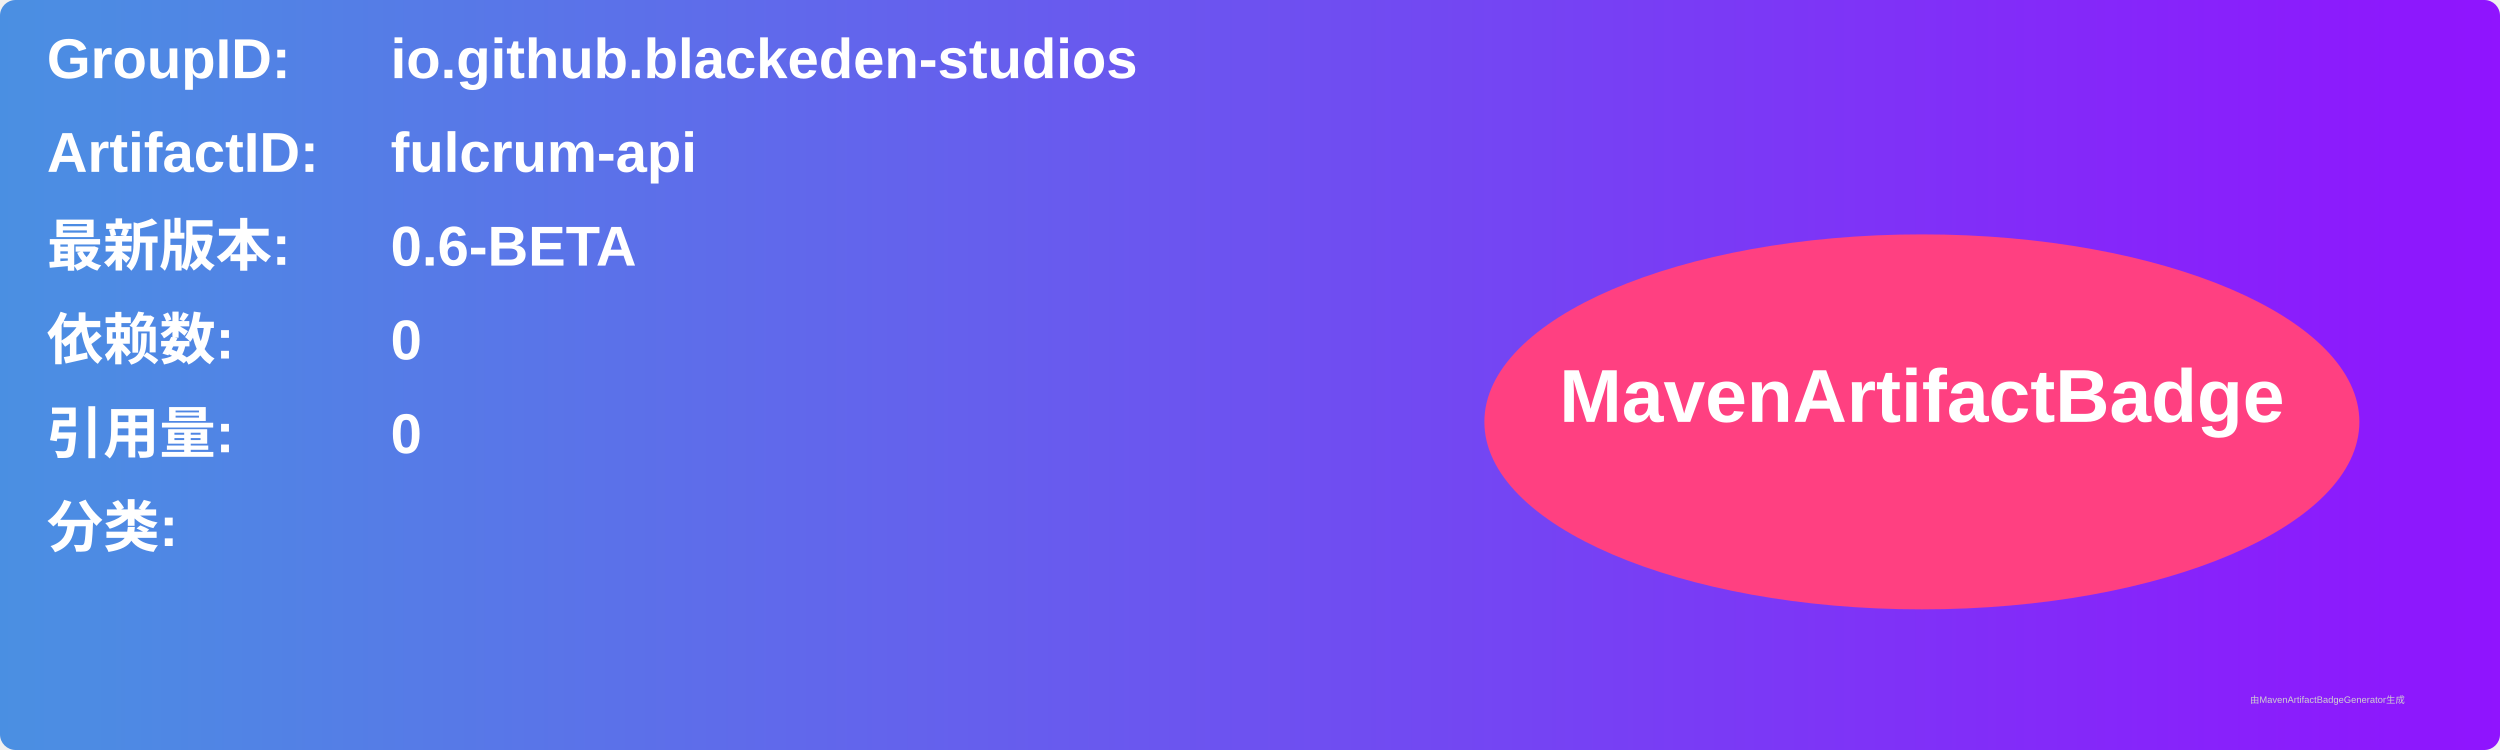
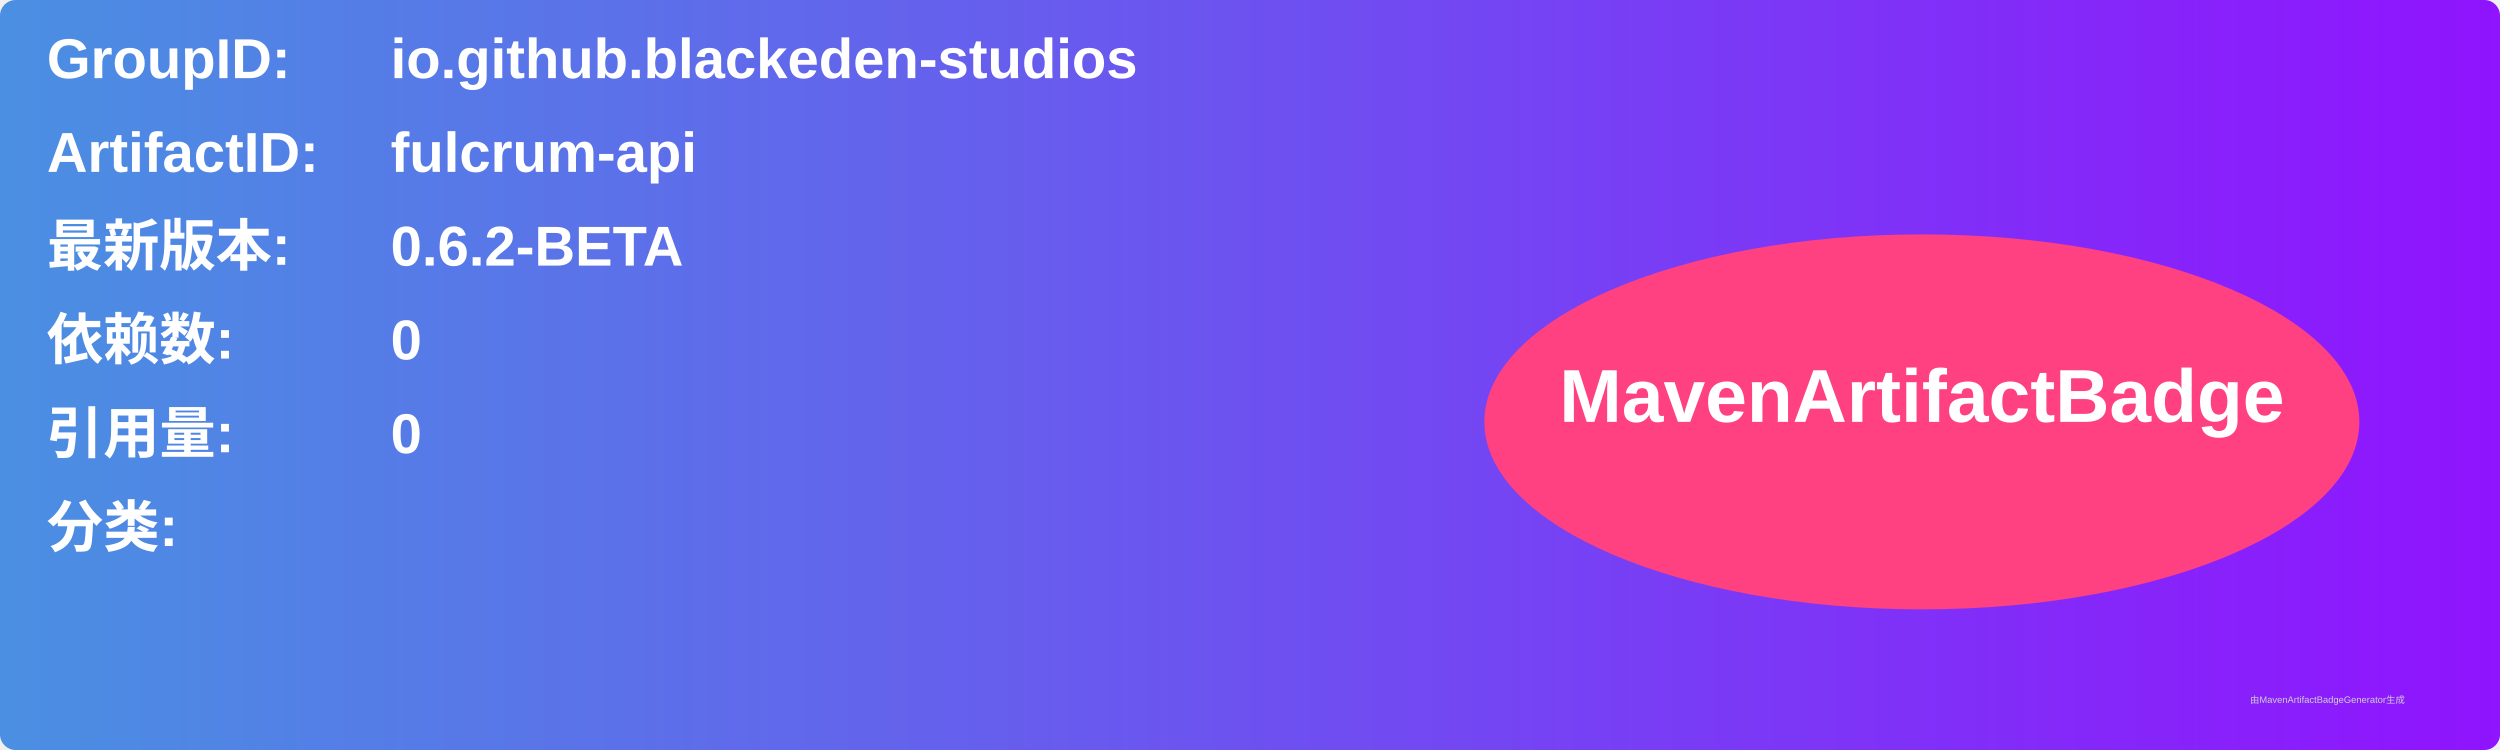
<svg xmlns="http://www.w3.org/2000/svg" width="800" height="240" viewBox="0 0 800 240">
  <linearGradient id="grad" x1="0%" y1="0%" x2="100%" y2="0%">
    <stop offset="0%" stop-color="#4a90e2" />
    <stop offset="100%" stop-color="#9013fe" />
  </linearGradient>
  <rect width="100%" height="100%" rx="5" ry="5" fill="url(#grad)" />
  <g transform="translate(15, 15)">
    <text x="0" y="10" font-family="Arial" font-size="18" fill="white" font-weight="bold" width="260">GroupID:</text>
    <text x="110" y="10" font-family="Arial" font-size="18" fill="white" font-weight="bold" width="460">io.github.blackeden-studios</text>
    <text x="0" y="40" font-family="Arial" font-size="18" fill="white" font-weight="bold" width="260">ArtifactID:</text>
    <text x="110" y="40" font-family="Arial" font-size="18" fill="white" font-weight="bold" width="460">fulcrum-api</text>
    <text x="0" y="70" font-family="Arial" font-size="18" fill="white" font-weight="bold">最新版本:</text>
    <text x="110" y="70" font-family="Arial" font-size="18" fill="white" font-weight="bold">
-       <tspan font-weight="bold">0.6-BETA</tspan>
+       <tspan font-weight="bold">0.6.2-BETA</tspan>
    </text>
    <text x="0" y="100" font-family="Arial" font-size="18" fill="white" font-weight="bold">依赖数: </text>
    <text x="110" y="100" font-family="Arial" font-size="18" fill="white">
      <tspan font-weight="bold">0</tspan>
    </text>
    <text x="0" y="130" font-family="Arial" font-size="18" fill="white" font-weight="bold">引用量: </text>
    <text x="110" y="130" font-family="Arial" font-size="18" fill="white">
      <tspan font-weight="bold">0</tspan>
    </text>
    <text x="0" y="160" font-family="Arial" font-size="18" fill="white" font-weight="bold">分类:</text>
    <text x="10" y="190" font-family="Arial" font-size="10" fill="white">
      <tspan font-weight="bold" />
    </text>
    <ellipse cx="600" cy="120" rx="140" ry="60" fill="#ff4081" />
    <text x="600" y="120" text-anchor="middle" font-family="Arial" font-size="24" fill="white" font-weight="bold">MavenArtifactBadge</text>
  </g>
  <text x="720" y="225" font-family="Arial" font-size="3" fill="#d0d0d0">由MavenArtifactBadgeGenerator生成</text>
</svg>
